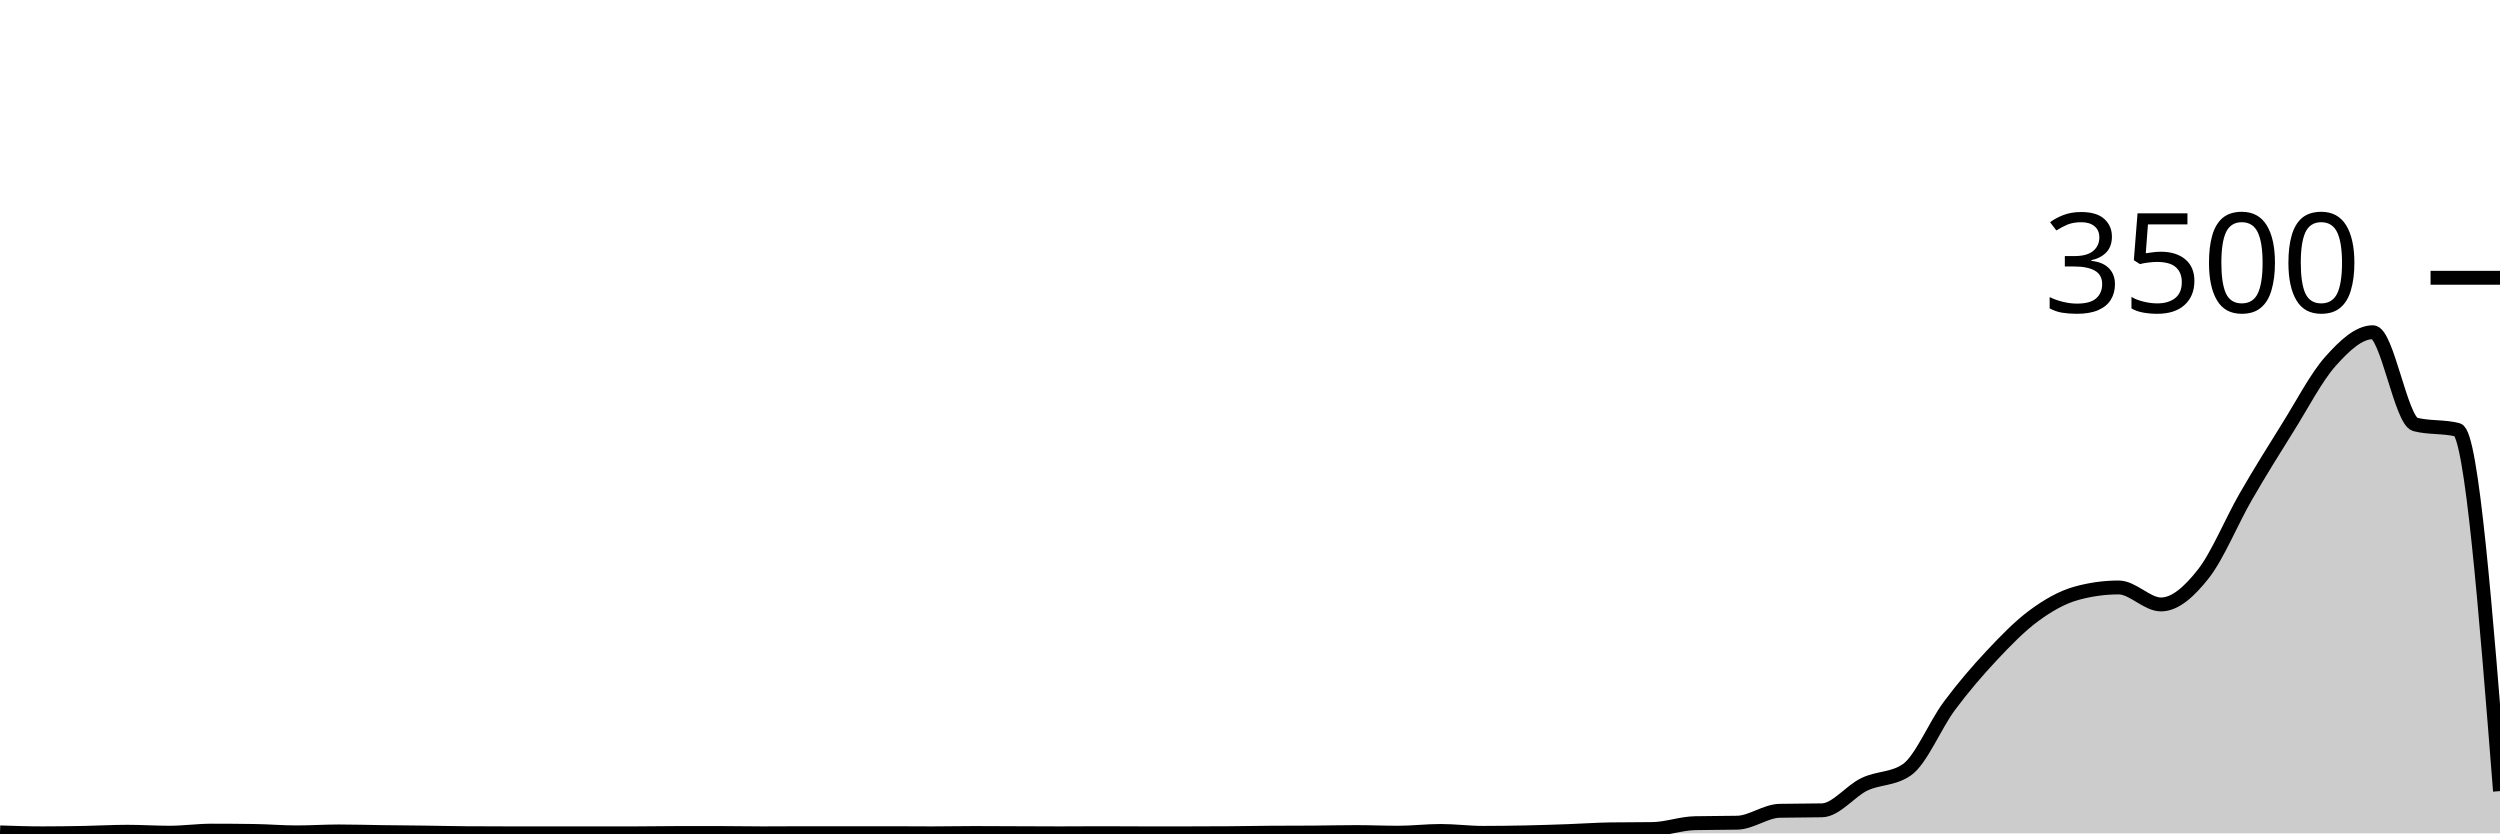
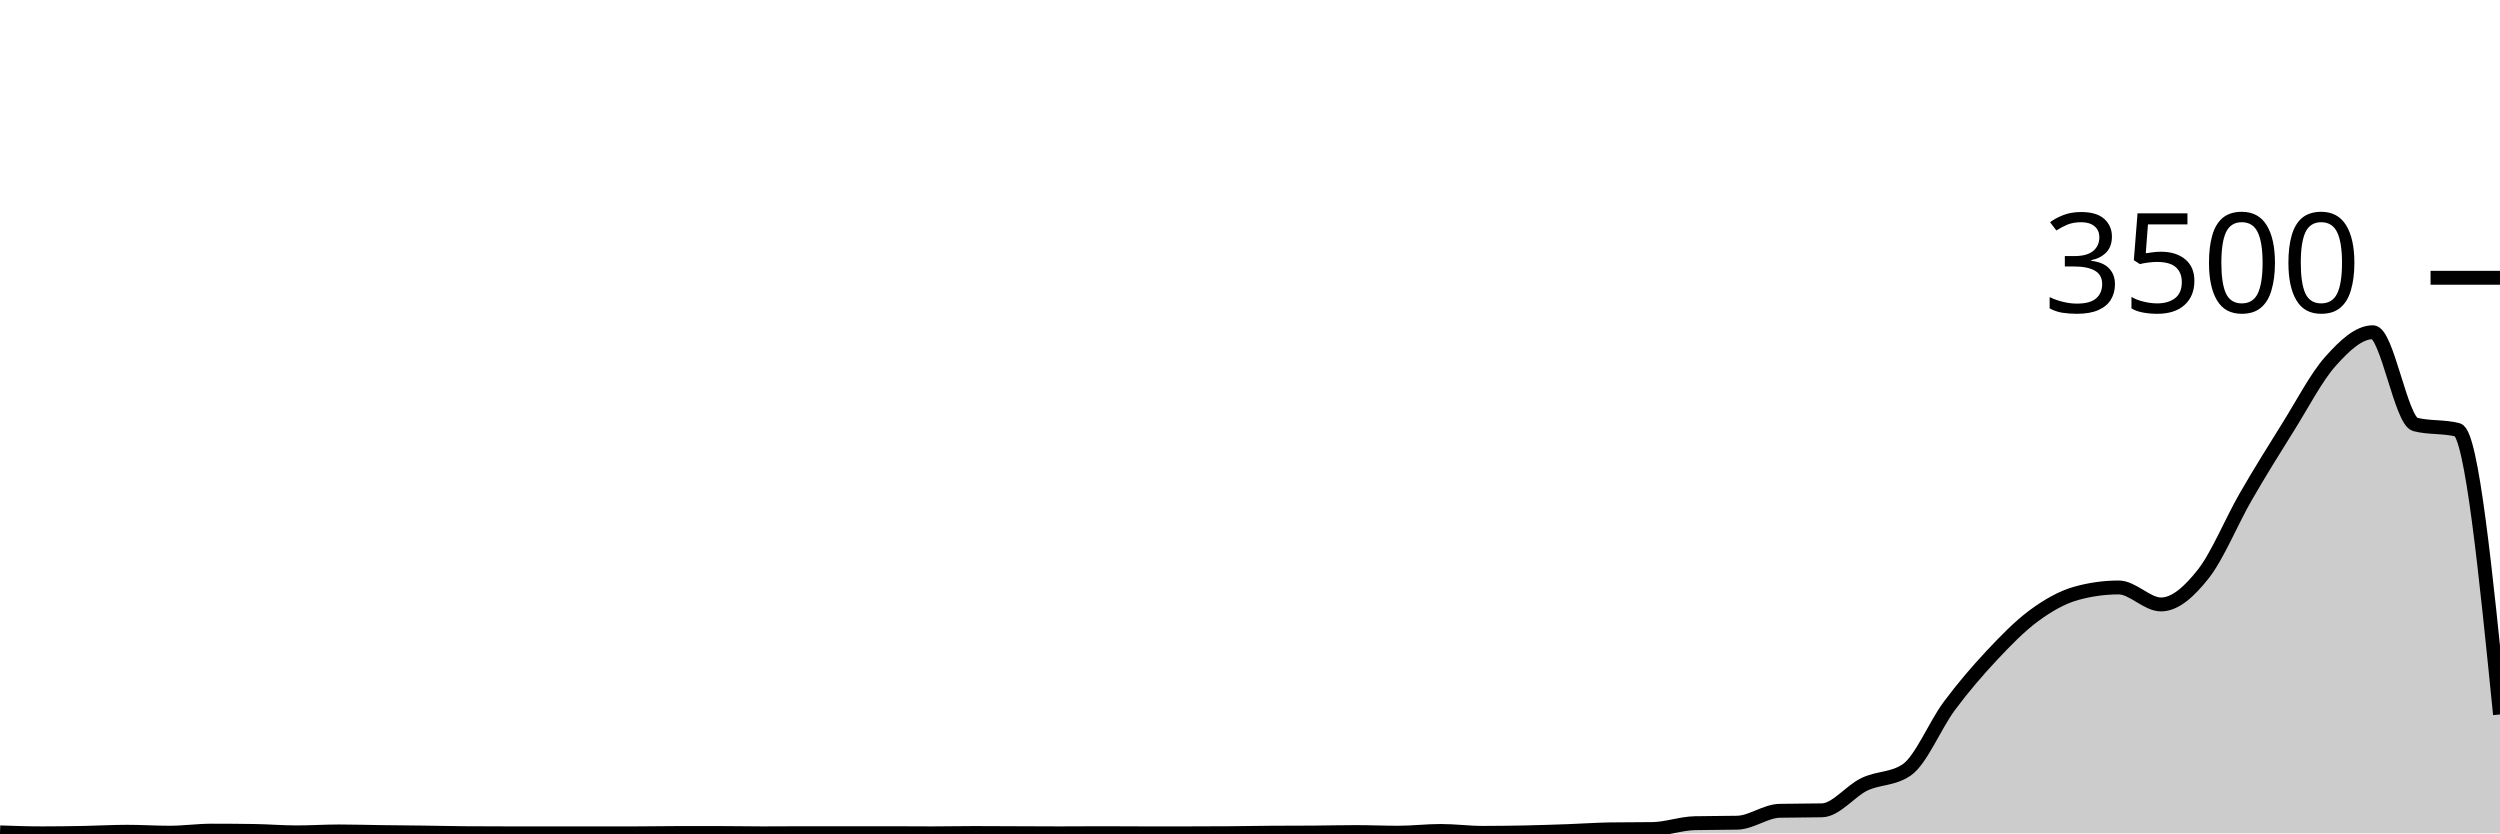
<svg xmlns="http://www.w3.org/2000/svg" viewBox="0 0 180 60">
  <g transform="translate(0,20)">
-     <path class="area" fill="rgba(0, 0, 0, 0.2)" d="M0,39.931C1.017,39.966,2.034,40,3.051,40C4.068,40,5.085,39.985,6.102,39.966C7.119,39.947,8.136,39.886,9.153,39.886C10.169,39.886,11.186,39.954,12.203,39.954C13.22,39.954,14.237,39.806,15.254,39.806C16.271,39.806,17.288,39.813,18.305,39.829C19.322,39.844,20.339,39.931,21.356,39.931C22.373,39.931,23.39,39.863,24.407,39.863C25.424,39.863,26.441,39.895,27.458,39.909C28.475,39.922,29.492,39.93,30.508,39.943C31.525,39.956,32.542,39.981,33.559,39.989C34.576,39.996,35.593,40,36.61,40C37.627,40,38.644,40,39.661,40C40.678,40,41.695,40,42.712,40C43.729,40,44.746,40,45.763,40C46.78,40,47.797,39.977,48.814,39.977C49.831,39.977,50.847,39.977,51.864,39.977C52.881,39.977,53.898,40,54.915,40C55.932,40,56.949,39.989,57.966,39.989C58.983,39.989,60,39.989,61.017,39.989C62.034,39.989,63.051,39.989,64.068,39.989C65.085,39.989,66.102,40,67.119,40C68.136,40,69.153,39.977,70.169,39.977C71.186,39.977,72.203,39.985,73.22,39.989C74.237,39.992,75.254,40,76.271,40C77.288,40,78.305,39.989,79.322,39.989C80.339,39.989,81.356,40,82.373,40C83.39,40,84.407,40,85.424,40C86.441,40,87.458,39.996,88.475,39.989C89.492,39.981,90.508,39.962,91.525,39.954C92.542,39.947,93.559,39.95,94.576,39.943C95.593,39.935,96.61,39.909,97.627,39.909C98.644,39.909,99.661,39.954,100.678,39.954C101.695,39.954,102.712,39.829,103.729,39.829C104.746,39.829,105.763,39.966,106.78,39.966C107.797,39.966,108.814,39.952,109.831,39.931C110.847,39.91,111.864,39.876,112.881,39.84C113.898,39.804,114.915,39.73,115.932,39.714C116.949,39.699,117.966,39.707,118.983,39.691C120,39.676,121.017,39.291,122.034,39.269C123.051,39.246,124.068,39.257,125.085,39.234C126.102,39.211,127.119,38.4,128.136,38.377C129.153,38.354,130.169,38.366,131.186,38.343C132.203,38.32,133.22,36.954,134.237,36.469C135.254,35.983,136.271,36.122,137.288,35.429C138.305,34.735,139.322,32.215,140.339,30.846C141.356,29.476,142.373,28.297,143.39,27.211C144.407,26.126,145.424,25.08,146.441,24.331C147.458,23.583,148.475,23.002,149.492,22.72C150.508,22.438,151.525,22.297,152.542,22.297C153.559,22.297,154.576,23.52,155.593,23.52C156.61,23.52,157.627,22.608,158.644,21.314C159.661,20.021,160.678,17.522,161.695,15.76C162.712,13.998,163.729,12.368,164.746,10.743C165.763,9.118,166.78,7.149,167.797,6.011C168.814,4.874,169.831,3.92,170.847,3.92C171.864,3.92,172.881,10.301,173.898,10.56C174.915,10.819,175.932,10.69,176.949,10.949C177.966,11.208,178.983,24.084,180,36.96L180,40C178.983,40,177.966,40,176.949,40C175.932,40,174.915,40,173.898,40C172.881,40,171.864,40,170.847,40C169.831,40,168.814,40,167.797,40C166.78,40,165.763,40,164.746,40C163.729,40,162.712,40,161.695,40C160.678,40,159.661,40,158.644,40C157.627,40,156.61,40,155.593,40C154.576,40,153.559,40,152.542,40C151.525,40,150.508,40,149.492,40C148.475,40,147.458,40,146.441,40C145.424,40,144.407,40,143.39,40C142.373,40,141.356,40,140.339,40C139.322,40,138.305,40,137.288,40C136.271,40,135.254,40,134.237,40C133.22,40,132.203,40,131.186,40C130.169,40,129.153,40,128.136,40C127.119,40,126.102,40,125.085,40C124.068,40,123.051,40,122.034,40C121.017,40,120,40,118.983,40C117.966,40,116.949,40,115.932,40C114.915,40,113.898,40,112.881,40C111.864,40,110.847,40,109.831,40C108.814,40,107.797,40,106.78,40C105.763,40,104.746,40,103.729,40C102.712,40,101.695,40,100.678,40C99.661,40,98.644,40,97.627,40C96.61,40,95.593,40,94.576,40C93.559,40,92.542,40,91.525,40C90.508,40,89.492,40,88.475,40C87.458,40,86.441,40,85.424,40C84.407,40,83.39,40,82.373,40C81.356,40,80.339,40,79.322,40C78.305,40,77.288,40,76.271,40C75.254,40,74.237,40,73.22,40C72.203,40,71.186,40,70.169,40C69.153,40,68.136,40,67.119,40C66.102,40,65.085,40,64.068,40C63.051,40,62.034,40,61.017,40C60,40,58.983,40,57.966,40C56.949,40,55.932,40,54.915,40C53.898,40,52.881,40,51.864,40C50.847,40,49.831,40,48.814,40C47.797,40,46.78,40,45.763,40C44.746,40,43.729,40,42.712,40C41.695,40,40.678,40,39.661,40C38.644,40,37.627,40,36.61,40C35.593,40,34.576,40,33.559,40C32.542,40,31.525,40,30.508,40C29.492,40,28.475,40,27.458,40C26.441,40,25.424,40,24.407,40C23.39,40,22.373,40,21.356,40C20.339,40,19.322,40,18.305,40C17.288,40,16.271,40,15.254,40C14.237,40,13.22,40,12.203,40C11.186,40,10.169,40,9.153,40C8.136,40,7.119,40,6.102,40C5.085,40,4.068,40,3.051,40C2.034,40,1.017,40,0,40Z" />
-     <path class="line" stroke="black" fill="none" d="M0,39.931C1.017,39.966,2.034,40,3.051,40C4.068,40,5.085,39.985,6.102,39.966C7.119,39.947,8.136,39.886,9.153,39.886C10.169,39.886,11.186,39.954,12.203,39.954C13.22,39.954,14.237,39.806,15.254,39.806C16.271,39.806,17.288,39.813,18.305,39.829C19.322,39.844,20.339,39.931,21.356,39.931C22.373,39.931,23.39,39.863,24.407,39.863C25.424,39.863,26.441,39.895,27.458,39.909C28.475,39.922,29.492,39.93,30.508,39.943C31.525,39.956,32.542,39.981,33.559,39.989C34.576,39.996,35.593,40,36.61,40C37.627,40,38.644,40,39.661,40C40.678,40,41.695,40,42.712,40C43.729,40,44.746,40,45.763,40C46.78,40,47.797,39.977,48.814,39.977C49.831,39.977,50.847,39.977,51.864,39.977C52.881,39.977,53.898,40,54.915,40C55.932,40,56.949,39.989,57.966,39.989C58.983,39.989,60,39.989,61.017,39.989C62.034,39.989,63.051,39.989,64.068,39.989C65.085,39.989,66.102,40,67.119,40C68.136,40,69.153,39.977,70.169,39.977C71.186,39.977,72.203,39.985,73.22,39.989C74.237,39.992,75.254,40,76.271,40C77.288,40,78.305,39.989,79.322,39.989C80.339,39.989,81.356,40,82.373,40C83.39,40,84.407,40,85.424,40C86.441,40,87.458,39.996,88.475,39.989C89.492,39.981,90.508,39.962,91.525,39.954C92.542,39.947,93.559,39.95,94.576,39.943C95.593,39.935,96.61,39.909,97.627,39.909C98.644,39.909,99.661,39.954,100.678,39.954C101.695,39.954,102.712,39.829,103.729,39.829C104.746,39.829,105.763,39.966,106.78,39.966C107.797,39.966,108.814,39.952,109.831,39.931C110.847,39.91,111.864,39.876,112.881,39.84C113.898,39.804,114.915,39.73,115.932,39.714C116.949,39.699,117.966,39.707,118.983,39.691C120,39.676,121.017,39.291,122.034,39.269C123.051,39.246,124.068,39.257,125.085,39.234C126.102,39.211,127.119,38.4,128.136,38.377C129.153,38.354,130.169,38.366,131.186,38.343C132.203,38.32,133.22,36.954,134.237,36.469C135.254,35.983,136.271,36.122,137.288,35.429C138.305,34.735,139.322,32.215,140.339,30.846C141.356,29.476,142.373,28.297,143.39,27.211C144.407,26.126,145.424,25.08,146.441,24.331C147.458,23.583,148.475,23.002,149.492,22.72C150.508,22.438,151.525,22.297,152.542,22.297C153.559,22.297,154.576,23.52,155.593,23.52C156.61,23.52,157.627,22.608,158.644,21.314C159.661,20.021,160.678,17.522,161.695,15.76C162.712,13.998,163.729,12.368,164.746,10.743C165.763,9.118,166.78,7.149,167.797,6.011C168.814,4.874,169.831,3.92,170.847,3.92C171.864,3.92,172.881,10.301,173.898,10.56C174.915,10.819,175.932,10.69,176.949,10.949C177.966,11.208,178.983,24.084,180,36.96" />
+     <path class="area" fill="rgba(0, 0, 0, 0.2)" d="M0,39.931C1.017,39.966,2.034,40,3.051,40C4.068,40,5.085,39.985,6.102,39.966C7.119,39.947,8.136,39.886,9.153,39.886C10.169,39.886,11.186,39.954,12.203,39.954C13.22,39.954,14.237,39.806,15.254,39.806C16.271,39.806,17.288,39.813,18.305,39.829C19.322,39.844,20.339,39.931,21.356,39.931C22.373,39.931,23.39,39.863,24.407,39.863C25.424,39.863,26.441,39.895,27.458,39.909C28.475,39.922,29.492,39.93,30.508,39.943C31.525,39.956,32.542,39.981,33.559,39.989C34.576,39.996,35.593,40,36.61,40C37.627,40,38.644,40,39.661,40C40.678,40,41.695,40,42.712,40C43.729,40,44.746,40,45.763,40C46.78,40,47.797,39.977,48.814,39.977C49.831,39.977,50.847,39.977,51.864,39.977C52.881,39.977,53.898,40,54.915,40C55.932,40,56.949,39.989,57.966,39.989C58.983,39.989,60,39.989,61.017,39.989C62.034,39.989,63.051,39.989,64.068,39.989C65.085,39.989,66.102,40,67.119,40C68.136,40,69.153,39.977,70.169,39.977C71.186,39.977,72.203,39.985,73.22,39.989C74.237,39.992,75.254,40,76.271,40C77.288,40,78.305,39.989,79.322,39.989C80.339,39.989,81.356,40,82.373,40C83.39,40,84.407,40,85.424,40C86.441,40,87.458,39.996,88.475,39.989C89.492,39.981,90.508,39.962,91.525,39.954C92.542,39.947,93.559,39.95,94.576,39.943C95.593,39.935,96.61,39.909,97.627,39.909C98.644,39.909,99.661,39.954,100.678,39.954C101.695,39.954,102.712,39.829,103.729,39.829C104.746,39.829,105.763,39.966,106.78,39.966C107.797,39.966,108.814,39.952,109.831,39.931C110.847,39.91,111.864,39.876,112.881,39.84C113.898,39.804,114.915,39.73,115.932,39.714C116.949,39.699,117.966,39.707,118.983,39.691C120,39.676,121.017,39.291,122.034,39.269C123.051,39.246,124.068,39.257,125.085,39.234C126.102,39.211,127.119,38.4,128.136,38.377C129.153,38.354,130.169,38.366,131.186,38.343C132.203,38.32,133.22,36.954,134.237,36.469C135.254,35.983,136.271,36.122,137.288,35.429C138.305,34.735,139.322,32.215,140.339,30.846C141.356,29.476,142.373,28.297,143.39,27.211C144.407,26.126,145.424,25.08,146.441,24.331C147.458,23.583,148.475,23.002,149.492,22.72C150.508,22.438,151.525,22.297,152.542,22.297C153.559,22.297,154.576,23.52,155.593,23.52C156.61,23.52,157.627,22.608,158.644,21.314C159.661,20.021,160.678,17.522,161.695,15.76C162.712,13.998,163.729,12.368,164.746,10.743C165.763,9.118,166.78,7.149,167.797,6.011C168.814,4.874,169.831,3.92,170.847,3.92C171.864,3.92,172.881,10.301,173.898,10.56C174.915,10.819,175.932,10.69,176.949,10.949C177.966,11.208,178.983,21.324,180,31.44L180,40C178.983,40,177.966,40,176.949,40C175.932,40,174.915,40,173.898,40C172.881,40,171.864,40,170.847,40C169.831,40,168.814,40,167.797,40C166.78,40,165.763,40,164.746,40C163.729,40,162.712,40,161.695,40C160.678,40,159.661,40,158.644,40C157.627,40,156.61,40,155.593,40C154.576,40,153.559,40,152.542,40C151.525,40,150.508,40,149.492,40C148.475,40,147.458,40,146.441,40C145.424,40,144.407,40,143.39,40C142.373,40,141.356,40,140.339,40C139.322,40,138.305,40,137.288,40C136.271,40,135.254,40,134.237,40C133.22,40,132.203,40,131.186,40C130.169,40,129.153,40,128.136,40C127.119,40,126.102,40,125.085,40C124.068,40,123.051,40,122.034,40C121.017,40,120,40,118.983,40C117.966,40,116.949,40,115.932,40C114.915,40,113.898,40,112.881,40C111.864,40,110.847,40,109.831,40C108.814,40,107.797,40,106.78,40C105.763,40,104.746,40,103.729,40C102.712,40,101.695,40,100.678,40C99.661,40,98.644,40,97.627,40C96.61,40,95.593,40,94.576,40C93.559,40,92.542,40,91.525,40C90.508,40,89.492,40,88.475,40C87.458,40,86.441,40,85.424,40C84.407,40,83.39,40,82.373,40C81.356,40,80.339,40,79.322,40C78.305,40,77.288,40,76.271,40C75.254,40,74.237,40,73.22,40C72.203,40,71.186,40,70.169,40C69.153,40,68.136,40,67.119,40C66.102,40,65.085,40,64.068,40C63.051,40,62.034,40,61.017,40C60,40,58.983,40,57.966,40C56.949,40,55.932,40,54.915,40C53.898,40,52.881,40,51.864,40C50.847,40,49.831,40,48.814,40C47.797,40,46.78,40,45.763,40C44.746,40,43.729,40,42.712,40C41.695,40,40.678,40,39.661,40C38.644,40,37.627,40,36.61,40C35.593,40,34.576,40,33.559,40C32.542,40,31.525,40,30.508,40C29.492,40,28.475,40,27.458,40C26.441,40,25.424,40,24.407,40C23.39,40,22.373,40,21.356,40C20.339,40,19.322,40,18.305,40C17.288,40,16.271,40,15.254,40C14.237,40,13.22,40,12.203,40C11.186,40,10.169,40,9.153,40C8.136,40,7.119,40,6.102,40C5.085,40,4.068,40,3.051,40C2.034,40,1.017,40,0,40Z" />
+     <path class="line" stroke="black" fill="none" d="M0,39.931C1.017,39.966,2.034,40,3.051,40C4.068,40,5.085,39.985,6.102,39.966C7.119,39.947,8.136,39.886,9.153,39.886C10.169,39.886,11.186,39.954,12.203,39.954C13.22,39.954,14.237,39.806,15.254,39.806C16.271,39.806,17.288,39.813,18.305,39.829C19.322,39.844,20.339,39.931,21.356,39.931C22.373,39.931,23.39,39.863,24.407,39.863C25.424,39.863,26.441,39.895,27.458,39.909C28.475,39.922,29.492,39.93,30.508,39.943C31.525,39.956,32.542,39.981,33.559,39.989C34.576,39.996,35.593,40,36.61,40C37.627,40,38.644,40,39.661,40C40.678,40,41.695,40,42.712,40C43.729,40,44.746,40,45.763,40C46.78,40,47.797,39.977,48.814,39.977C49.831,39.977,50.847,39.977,51.864,39.977C52.881,39.977,53.898,40,54.915,40C55.932,40,56.949,39.989,57.966,39.989C58.983,39.989,60,39.989,61.017,39.989C62.034,39.989,63.051,39.989,64.068,39.989C65.085,39.989,66.102,40,67.119,40C68.136,40,69.153,39.977,70.169,39.977C71.186,39.977,72.203,39.985,73.22,39.989C74.237,39.992,75.254,40,76.271,40C77.288,40,78.305,39.989,79.322,39.989C80.339,39.989,81.356,40,82.373,40C83.39,40,84.407,40,85.424,40C86.441,40,87.458,39.996,88.475,39.989C89.492,39.981,90.508,39.962,91.525,39.954C92.542,39.947,93.559,39.95,94.576,39.943C95.593,39.935,96.61,39.909,97.627,39.909C98.644,39.909,99.661,39.954,100.678,39.954C101.695,39.954,102.712,39.829,103.729,39.829C104.746,39.829,105.763,39.966,106.78,39.966C107.797,39.966,108.814,39.952,109.831,39.931C110.847,39.91,111.864,39.876,112.881,39.84C113.898,39.804,114.915,39.73,115.932,39.714C116.949,39.699,117.966,39.707,118.983,39.691C120,39.676,121.017,39.291,122.034,39.269C123.051,39.246,124.068,39.257,125.085,39.234C126.102,39.211,127.119,38.4,128.136,38.377C129.153,38.354,130.169,38.366,131.186,38.343C132.203,38.32,133.22,36.954,134.237,36.469C135.254,35.983,136.271,36.122,137.288,35.429C138.305,34.735,139.322,32.215,140.339,30.846C141.356,29.476,142.373,28.297,143.39,27.211C144.407,26.126,145.424,25.08,146.441,24.331C147.458,23.583,148.475,23.002,149.492,22.72C150.508,22.438,151.525,22.297,152.542,22.297C153.559,22.297,154.576,23.52,155.593,23.52C156.61,23.52,157.627,22.608,158.644,21.314C159.661,20.021,160.678,17.522,161.695,15.76C162.712,13.998,163.729,12.368,164.746,10.743C165.763,9.118,166.78,7.149,167.797,6.011C168.814,4.874,169.831,3.92,170.847,3.92C171.864,3.92,172.881,10.301,173.898,10.56C174.915,10.819,175.932,10.69,176.949,10.949C177.966,11.208,178.983,21.324,180,31.44" />
    <path class="axis-ceiling" stroke-width="1" stroke="black" fill="none" d="M175,0L180,0" />
    <text class="axis-ceiling-label" font-family="sans-serif" text-anchor="end" font-size="10px" x="170" y="2.5">3500</text>
  </g>
</svg>
